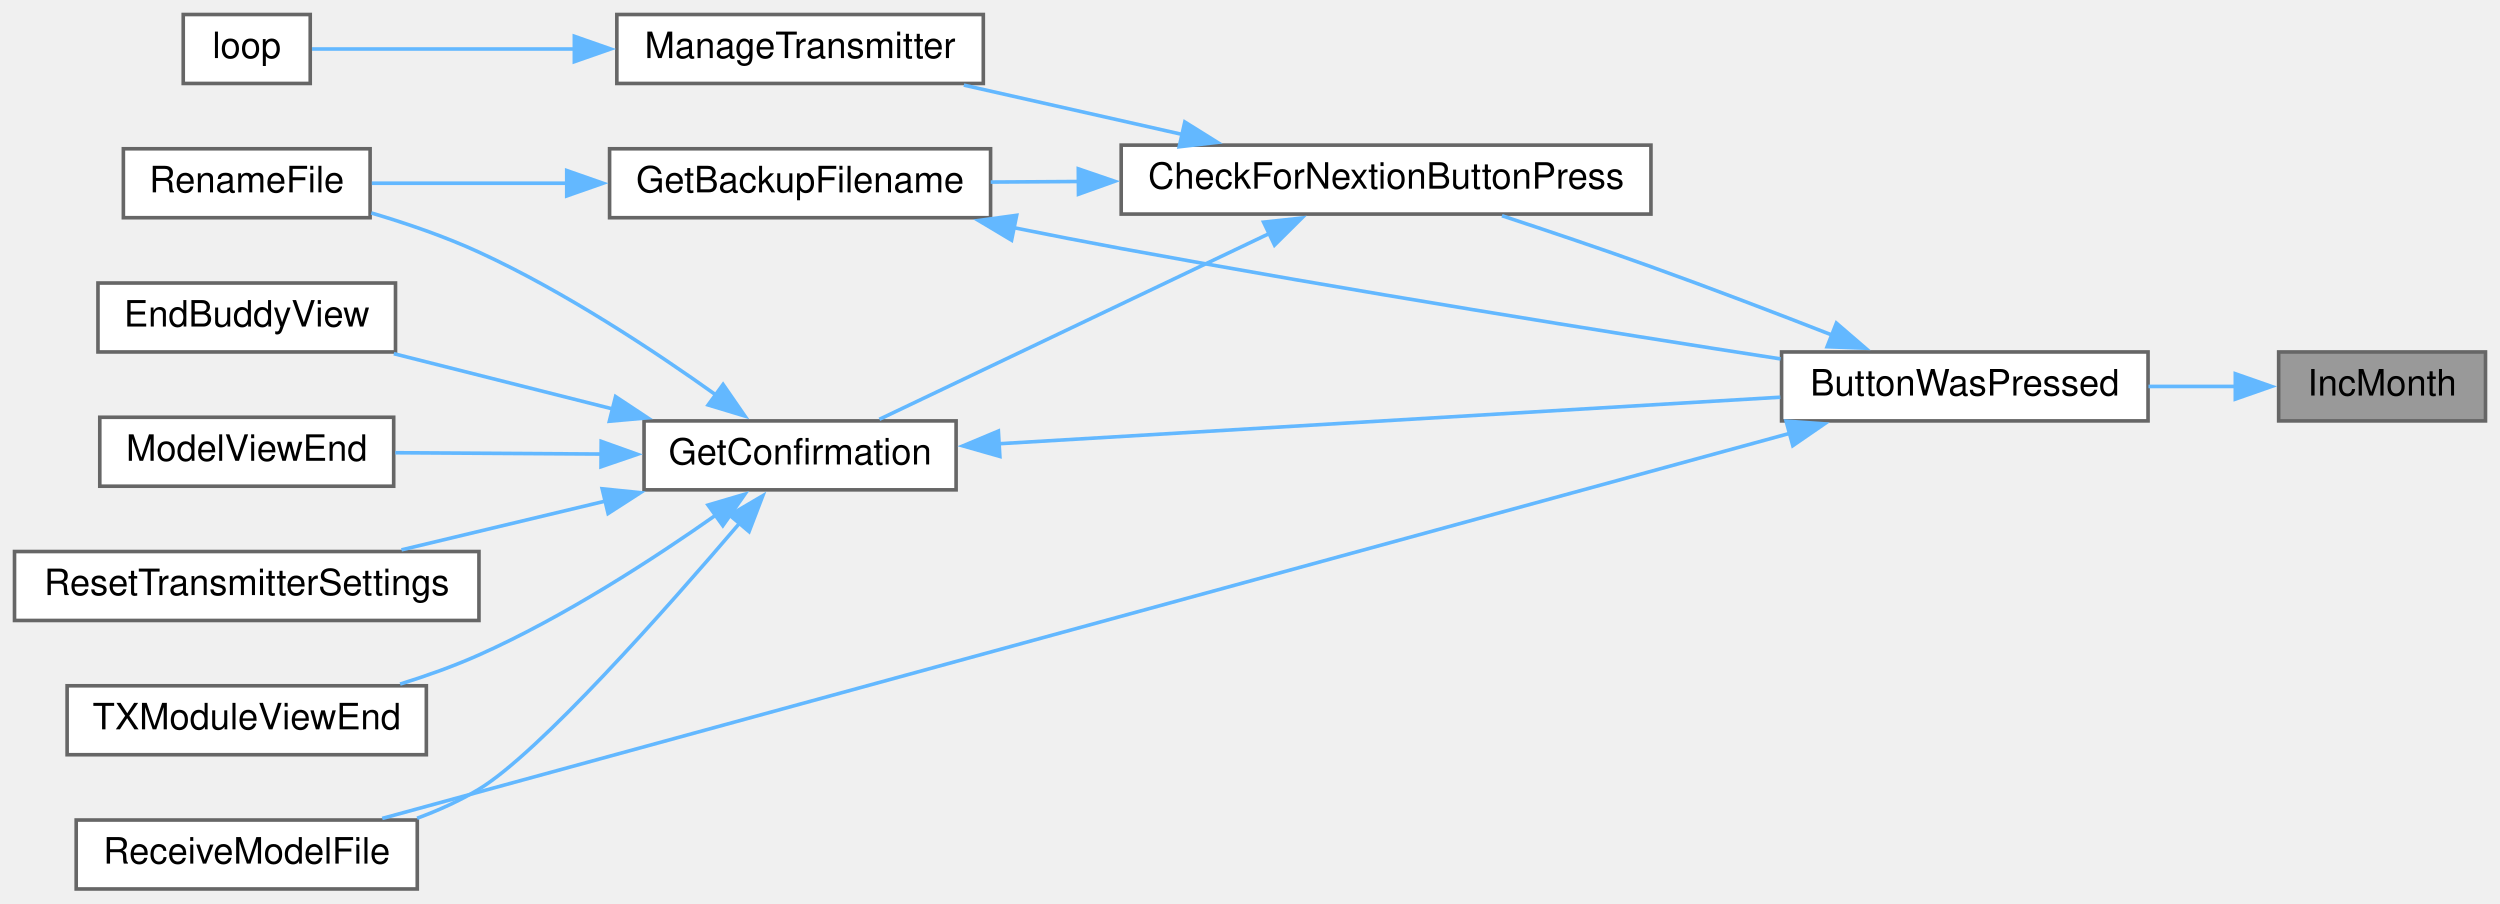
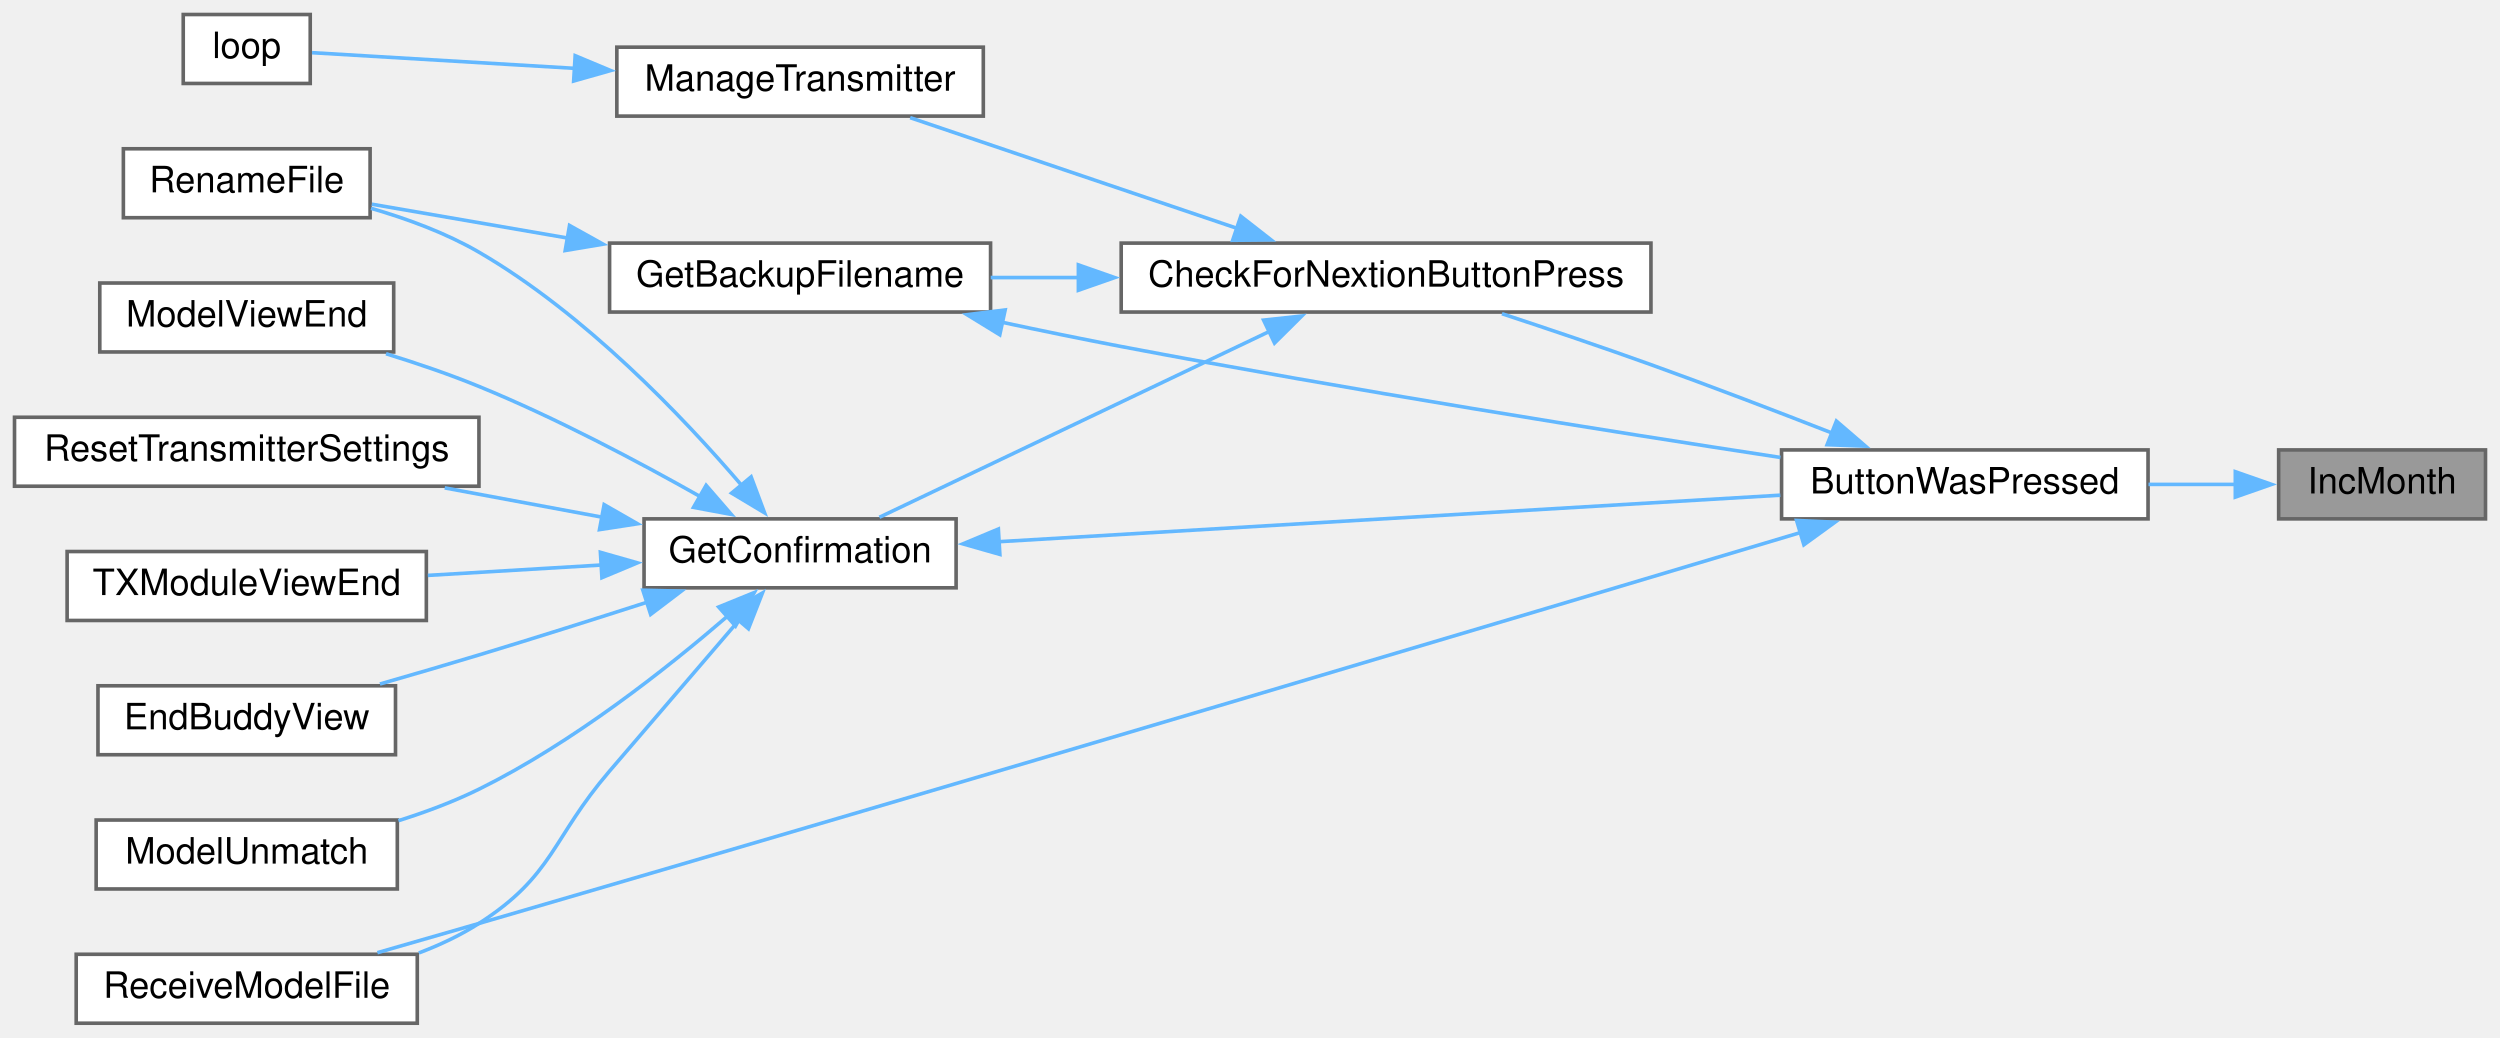
- <svg xmlns="http://www.w3.org/2000/svg" xmlns:xlink="http://www.w3.org/1999/xlink" width="689pt" height="249pt" viewBox="0.00 0.00 689.00 249.00">
-   <g id="graph0" class="graph" transform="scale(1 1) rotate(0) translate(4 245)">
+ <svg xmlns="http://www.w3.org/2000/svg" xmlns:xlink="http://www.w3.org/1999/xlink" width="689pt" height="286pt" viewBox="0.00 0.00 689.00 286.00">
+   <g id="graph0" class="graph" transform="scale(1 1) rotate(0) translate(4 282)">
    <g id="node1" class="node">
      <g id="a_node1">
        <a xlink:title=" ">
-           <polygon fill="#999999" stroke="#666666" points="681,-148 624,-148 624,-129 681,-129 681,-148" />
-           <text text-anchor="middle" x="652.5" y="-136" font-family="Helvetica,sans-Serif" font-size="10.00">IncMonth</text>
+           <polygon fill="#999999" stroke="#666666" points="681,-158 624,-158 624,-139 681,-139 681,-158" />
+           <text text-anchor="middle" x="652.5" y="-146" font-family="Helvetica,sans-Serif" font-size="10.00">IncMonth</text>
        </a>
      </g>
    </g>
    <g id="node2" class="node">
      <g id="a_node2">
        <a xlink:href="TransmitterCode_2src_2main_8cpp.html#a804fdbdd5eab4c596bbe8a23eecbe4d5" target="_top" xlink:title=" ">
-           <polygon fill="white" stroke="#666666" points="588,-148 487,-148 487,-129 588,-129 588,-148" />
-           <text text-anchor="middle" x="537.5" y="-136" font-family="Helvetica,sans-Serif" font-size="10.00">ButtonWasPressed</text>
+           <polygon fill="white" stroke="#666666" points="588,-158 487,-158 487,-139 588,-139 588,-158" />
+           <text text-anchor="middle" x="537.5" y="-146" font-family="Helvetica,sans-Serif" font-size="10.00">ButtonWasPressed</text>
        </a>
      </g>
    </g>
    <g id="edge1" class="edge">
-       <path fill="none" stroke="#63b8ff" d="M612.22,-138.5C604.45,-138.5 596.19,-138.5 588.12,-138.5" />
-       <polygon fill="#63b8ff" stroke="#63b8ff" points="612.05,-142 622.05,-138.5 612.05,-135 612.05,-142" />
+       <path fill="none" stroke="#63b8ff" d="M612.22,-148.5C604.45,-148.5 596.19,-148.5 588.12,-148.5" />
+       <polygon fill="#63b8ff" stroke="#63b8ff" points="612.05,-152 622.05,-148.5 612.05,-145 612.05,-152" />
    </g>
    <g id="node3" class="node">
      <g id="a_node3">
        <a xlink:href="TransmitterCode_2src_2main_8cpp.html#afb7c85cac4aa89fd998ed81c330374d2" target="_top" xlink:title=" ">
-           <polygon fill="white" stroke="#666666" points="451,-205 305,-205 305,-186 451,-186 451,-205" />
-           <text text-anchor="middle" x="378" y="-193" font-family="Helvetica,sans-Serif" font-size="10.00">CheckForNextionButtonPress</text>
+           <polygon fill="white" stroke="#666666" points="451,-215 305,-215 305,-196 451,-196 451,-215" />
+           <text text-anchor="middle" x="378" y="-203" font-family="Helvetica,sans-Serif" font-size="10.00">CheckForNextionButtonPress</text>
        </a>
      </g>
    </g>
    <g id="edge2" class="edge">
-       <path fill="none" stroke="#63b8ff" d="M500.96,-152.64C485.65,-158.62 467.51,-165.57 451,-171.5 437.61,-176.31 422.7,-181.34 409.94,-185.54" />
-       <polygon fill="#63b8ff" stroke="#63b8ff" points="502.11,-155.95 510.14,-149.04 499.55,-149.44 502.11,-155.95" />
+       <path fill="none" stroke="#63b8ff" d="M500.96,-162.64C485.65,-168.62 467.51,-175.57 451,-181.5 437.61,-186.31 422.7,-191.34 409.94,-195.54" />
+       <polygon fill="#63b8ff" stroke="#63b8ff" points="502.11,-165.95 510.14,-159.04 499.55,-159.44 502.11,-165.95" />
    </g>
-     <g id="node9" class="node">
-       <g id="a_node9">
+     <g id="node10" class="node">
+       <g id="a_node10">
        <a xlink:href="TransmitterCode_2src_2main_8cpp.html#ab7c9edf843c732d7fe296564f39bc0dc" target="_top" xlink:title="RECEIVE A MODEL FILE.">
          <polygon fill="white" stroke="#666666" points="111,-19 17,-19 17,0 111,0 111,-19" />
          <text text-anchor="middle" x="64" y="-7" font-family="Helvetica,sans-Serif" font-size="10.00">ReceiveModelFile</text>
        </a>
      </g>
    </g>
-     <g id="edge16" class="edge">
-       <path fill="none" stroke="#63b8ff" d="M489.4,-125.61C395.28,-99.86 185.8,-42.55 101.34,-19.44" />
-       <polygon fill="#63b8ff" stroke="#63b8ff" points="488.26,-128.93 498.83,-128.19 490.1,-122.18 488.26,-128.93" />
+     <g id="edge17" class="edge">
+       <path fill="none" stroke="#63b8ff" d="M492.3,-135.26C417.4,-112.85 260.74,-66.12 128,-27.5 118.93,-24.86 109.13,-22.04 100.01,-19.44" />
+       <polygon fill="#63b8ff" stroke="#63b8ff" points="491.14,-138.56 501.72,-138.08 493.15,-131.86 491.14,-138.56" />
    </g>
    <g id="node4" class="node">
      <g id="a_node4">
        <a xlink:href="TransmitterCode_2src_2main_8cpp.html#a641d6dab68ec7b2a8a32492aac55bc1c" target="_top" xlink:title=" ">
-           <polygon fill="white" stroke="#666666" points="269,-204 164,-204 164,-185 269,-185 269,-204" />
-           <text text-anchor="middle" x="216.5" y="-192" font-family="Helvetica,sans-Serif" font-size="10.00">GetBackupFilename</text>
+           <polygon fill="white" stroke="#666666" points="269,-215 164,-215 164,-196 269,-196 269,-215" />
+           <text text-anchor="middle" x="216.5" y="-203" font-family="Helvetica,sans-Serif" font-size="10.00">GetBackupFilename</text>
        </a>
      </g>
    </g>
    <g id="edge3" class="edge">
-       <path fill="none" stroke="#63b8ff" d="M293.4,-194.98C285.1,-194.92 276.86,-194.87 269.04,-194.82" />
-       <polygon fill="#63b8ff" stroke="#63b8ff" points="293.18,-198.47 303.2,-195.04 293.23,-191.47 293.18,-198.47" />
+       <path fill="none" stroke="#63b8ff" d="M293.4,-205.5C285.1,-205.5 276.86,-205.5 269.04,-205.5" />
+       <polygon fill="#63b8ff" stroke="#63b8ff" points="293.2,-209 303.2,-205.5 293.2,-202 293.2,-209" />
    </g>
    <g id="node6" class="node">
      <g id="a_node6">
        <a xlink:href="TransmitterCode_2src_2main_8cpp.html#a6506bf72e0dd9e9ce480156b47625bff" target="_top" xlink:title=" ">
-           <polygon fill="white" stroke="#666666" points="259.5,-129 173.5,-129 173.5,-110 259.5,-110 259.5,-129" />
-           <text text-anchor="middle" x="216.5" y="-117" font-family="Helvetica,sans-Serif" font-size="10.00">GetConfirmation</text>
+           <polygon fill="white" stroke="#666666" points="259.5,-139 173.5,-139 173.5,-120 259.5,-120 259.5,-139" />
+           <text text-anchor="middle" x="216.5" y="-127" font-family="Helvetica,sans-Serif" font-size="10.00">GetConfirmation</text>
        </a>
      </g>
    </g>
    <g id="edge6" class="edge">
-       <path fill="none" stroke="#63b8ff" d="M346.08,-180.77C314.34,-165.64 265.82,-142.53 238.36,-129.44" />
-       <polygon fill="#63b8ff" stroke="#63b8ff" points="344.25,-183.77 354.78,-184.91 347.26,-177.45 344.25,-183.77" />
+       <path fill="none" stroke="#63b8ff" d="M346.08,-190.77C314.34,-175.64 265.82,-152.53 238.36,-139.44" />
+       <polygon fill="#63b8ff" stroke="#63b8ff" points="344.25,-193.77 354.78,-194.91 347.26,-187.45 344.25,-193.77" />
+     </g>
+     <g id="node13" class="node">
+       <g id="a_node13">
+         <a xlink:href="TransmitterCode_2src_2main_8cpp.html#a558ea014e230b7caa54ce5a37ad29b22" target="_top" xlink:title=" ">
+           <polygon fill="white" stroke="#666666" points="267,-269 166,-269 166,-250 267,-250 267,-269" />
+           <text text-anchor="middle" x="216.5" y="-257" font-family="Helvetica,sans-Serif" font-size="10.00">ManageTransmitter</text>
+         </a>
+       </g>
+     </g>
+     <g id="edge15" class="edge">
+       <path fill="none" stroke="#63b8ff" d="M337.1,-219.01C309.06,-228.5 272.19,-240.98 246.84,-249.57" />
+       <polygon fill="#63b8ff" stroke="#63b8ff" points="337.96,-222.41 346.31,-215.89 335.72,-215.78 337.96,-222.41" />
+     </g>
+     <g id="edge4" class="edge">
+       <path fill="none" stroke="#63b8ff" d="M272.13,-193.19C283,-190.86 294.35,-188.53 305,-186.5 367.41,-174.61 439.73,-163.1 486.7,-155.92" />
+       <polygon fill="#63b8ff" stroke="#63b8ff" points="271.54,-189.73 262.51,-195.27 273.02,-196.58 271.54,-189.73" />
+     </g>
+     <g id="node5" class="node">
+       <g id="a_node5">
+         <a xlink:href="TransmitterCode_2src_2main_8cpp.html#a9d94366336f1e5fd43edb9c24bec5821" target="_top" xlink:title=" ">
+           <polygon fill="white" stroke="#666666" points="98,-241 30,-241 30,-222 98,-222 98,-241" />
+           <text text-anchor="middle" x="64" y="-229" font-family="Helvetica,sans-Serif" font-size="10.00">RenameFile</text>
+         </a>
+       </g>
+     </g>
+     <g id="edge5" class="edge">
+       <path fill="none" stroke="#63b8ff" d="M152.62,-216.36C134.04,-219.57 114.43,-222.96 98.48,-225.72" />
+       <polygon fill="#63b8ff" stroke="#63b8ff" points="152.96,-219.86 162.21,-214.71 151.77,-212.96 152.96,-219.86" />
+     </g>
+     <g id="edge7" class="edge">
+       <path fill="none" stroke="#63b8ff" d="M271.01,-132.69C331.16,-136.27 428.05,-142.04 486.66,-145.53" />
+       <polygon fill="#63b8ff" stroke="#63b8ff" points="271.56,-129.21 261.37,-132.11 271.15,-136.2 271.56,-129.21" />
+     </g>
+     <g id="edge12" class="edge">
+       <path fill="none" stroke="#63b8ff" d="M200.32,-148.33C184.23,-167.13 157.14,-195.58 128,-212.5 118.91,-217.78 108.22,-221.71 98.25,-224.59" />
+       <polygon fill="#63b8ff" stroke="#63b8ff" points="203.01,-150.58 206.72,-140.66 197.63,-146.1 203.01,-150.58" />
+     </g>
+     <g id="node7" class="node">
+       <g id="a_node7">
+         <a xlink:href="TransmitterCode_2src_2main_8cpp.html#a16c65917a148c7f6c17babf11e977b69" target="_top" xlink:title=" ">
+           <polygon fill="white" stroke="#666666" points="105,-93 23,-93 23,-74 105,-74 105,-93" />
+           <text text-anchor="middle" x="64" y="-81" font-family="Helvetica,sans-Serif" font-size="10.00">EndBuddyView</text>
+         </a>
+       </g>
+     </g>
+     <g id="edge8" class="edge">
+       <path fill="none" stroke="#63b8ff" d="M174.46,-116.07C159.83,-111.36 143.21,-106.1 128,-101.5 119.18,-98.83 109.64,-96.05 100.71,-93.49" />
+       <polygon fill="#63b8ff" stroke="#63b8ff" points="173.17,-119.34 183.76,-119.08 175.32,-112.67 173.17,-119.34" />
+     </g>
+     <g id="node8" class="node">
+       <g id="a_node8">
+         <a xlink:href="TransmitterCode_2src_2main_8cpp.html#a339dccdc324b75d00fd035fb3fb129fd" target="_top" xlink:title=" ">
+           <polygon fill="white" stroke="#666666" points="105.5,-56 22.5,-56 22.5,-37 105.5,-37 105.5,-56" />
+           <text text-anchor="middle" x="64" y="-44" font-family="Helvetica,sans-Serif" font-size="10.00">ModelUnmatch</text>
+         </a>
+       </g>
+     </g>
+     <g id="edge9" class="edge">
+       <path fill="none" stroke="#63b8ff" d="M196.64,-112.3C179.76,-97.73 153.77,-77.22 128,-64.5 121.06,-61.08 113.37,-58.2 105.8,-55.82" />
+       <polygon fill="#63b8ff" stroke="#63b8ff" points="194.07,-114.71 203.88,-118.7 198.71,-109.46 194.07,-114.71" />
+     </g>
+     <g id="node9" class="node">
+       <g id="a_node9">
+         <a xlink:href="TransmitterCode_2src_2main_8cpp.html#ae9f91b9da28f2e1e2fb126961f03c31c" target="_top" xlink:title=" ">
+           <polygon fill="white" stroke="#666666" points="104.5,-204 23.5,-204 23.5,-185 104.5,-185 104.5,-204" />
+           <text text-anchor="middle" x="64" y="-192" font-family="Helvetica,sans-Serif" font-size="10.00">ModelViewEnd</text>
+         </a>
+       </g>
+     </g>
+     <g id="edge10" class="edge">
+       <path fill="none" stroke="#63b8ff" d="M189.07,-145.09C172.03,-154.72 149.18,-166.83 128,-175.5 119.86,-178.83 110.92,-181.88 102.39,-184.51" />
+       <polygon fill="#63b8ff" stroke="#63b8ff" points="190.61,-148.24 197.55,-140.23 187.13,-142.17 190.61,-148.24" />
+     </g>
+     <g id="edge11" class="edge">
+       <path fill="none" stroke="#63b8ff" d="M199.75,-111.16C189.55,-99.28 175.99,-83.48 164,-69.5 147.99,-50.84 148.7,-40.77 128,-27.5 122.93,-24.25 117.25,-21.57 111.44,-19.37" />
+       <polygon fill="#63b8ff" stroke="#63b8ff" points="196.96,-113.28 206.13,-118.58 202.27,-108.72 196.96,-113.28" />
+     </g>
+     <g id="node11" class="node">
+       <g id="a_node11">
+         <a xlink:href="TransmitterCode_2src_2main_8cpp.html#a5c7f22bae35d5d6df9d54fe79dbb8401" target="_top" xlink:title=" ">
+           <polygon fill="white" stroke="#666666" points="128,-167 0,-167 0,-148 128,-148 128,-167" />
+           <text text-anchor="middle" x="64" y="-155" font-family="Helvetica,sans-Serif" font-size="10.00">ResetTransmitterSettings</text>
+         </a>
+       </g>
+     </g>
+     <g id="edge13" class="edge">
+       <path fill="none" stroke="#63b8ff" d="M162.12,-139.43C147.98,-142.06 132.71,-144.9 118.56,-147.54" />
+       <polygon fill="#63b8ff" stroke="#63b8ff" points="162.5,-142.92 171.69,-137.65 161.22,-136.04 162.5,-142.92" />
    </g>
    <g id="node12" class="node">
      <g id="a_node12">
-         <a xlink:href="TransmitterCode_2src_2main_8cpp.html#a558ea014e230b7caa54ce5a37ad29b22" target="_top" xlink:title=" ">
-           <polygon fill="white" stroke="#666666" points="267,-241 166,-241 166,-222 267,-222 267,-241" />
-           <text text-anchor="middle" x="216.5" y="-229" font-family="Helvetica,sans-Serif" font-size="10.00">ManageTransmitter</text>
+         <a xlink:href="TransmitterCode_2src_2main_8cpp.html#a3c55ef7c23759a89a86f6519569c4f7a" target="_top" xlink:title=" ">
+           <polygon fill="white" stroke="#666666" points="113.5,-130 14.5,-130 14.5,-111 113.5,-111 113.5,-130" />
+           <text text-anchor="middle" x="64" y="-118" font-family="Helvetica,sans-Serif" font-size="10.00">TXModuleViewEnd</text>
        </a>
      </g>
    </g>
    <g id="edge14" class="edge">
-       <path fill="none" stroke="#63b8ff" d="M322,-207.91C302.28,-212.37 280.32,-217.32 261.64,-221.54" />
-       <polygon fill="#63b8ff" stroke="#63b8ff" points="322.53,-211.38 331.52,-205.77 320.99,-204.55 322.53,-211.38" />
+       <path fill="none" stroke="#63b8ff" d="M162.05,-126.3C146.36,-125.37 129.3,-124.34 113.91,-123.42" />
+       <polygon fill="#63b8ff" stroke="#63b8ff" points="161.47,-129.78 171.67,-126.88 161.89,-122.79 161.47,-129.78" />
    </g>
-     <g id="edge4" class="edge">
-       <path fill="none" stroke="#63b8ff" d="M275.23,-182.28C285.15,-180.28 295.36,-178.28 305,-176.5 367.48,-164.95 439.78,-153.37 486.73,-146.08" />
-       <polygon fill="#63b8ff" stroke="#63b8ff" points="274.79,-178.8 265.69,-184.23 276.19,-185.66 274.79,-178.8" />
-     </g>
-     <g id="node5" class="node">
-       <g id="a_node5">
-         <a xlink:href="TransmitterCode_2src_2main_8cpp.html#a9d94366336f1e5fd43edb9c24bec5821" target="_top" xlink:title=" ">
-           <polygon fill="white" stroke="#666666" points="98,-204 30,-204 30,-185 98,-185 98,-204" />
-           <text text-anchor="middle" x="64" y="-192" font-family="Helvetica,sans-Serif" font-size="10.00">RenameFile</text>
+     <g id="node14" class="node">
+       <g id="a_node14">
+         <a xlink:href="TransmitterCode_2src_2main_8cpp.html#ad3cb30894c94eb016e98bdcaa899ac86" target="_top" xlink:title=" ">
+           <polygon fill="white" stroke="#666666" points="81.5,-278 46.5,-278 46.5,-259 81.5,-259 81.5,-278" />
+           <text text-anchor="middle" x="64" y="-266" font-family="Helvetica,sans-Serif" font-size="10.00">loop</text>
        </a>
      </g>
    </g>
-     <g id="edge5" class="edge">
-       <path fill="none" stroke="#63b8ff" d="M152.36,-194.5C133.86,-194.5 114.35,-194.5 98.48,-194.5" />
-       <polygon fill="#63b8ff" stroke="#63b8ff" points="152.19,-198 162.19,-194.5 152.19,-191 152.19,-198" />
-     </g>
-     <g id="edge7" class="edge">
-       <path fill="none" stroke="#63b8ff" d="M271.01,-122.69C331.16,-126.27 428.05,-132.04 486.66,-135.53" />
-       <polygon fill="#63b8ff" stroke="#63b8ff" points="271.56,-119.21 261.37,-122.11 271.15,-126.2 271.56,-119.21" />
-     </g>
-     <g id="edge11" class="edge">
-       <path fill="none" stroke="#63b8ff" d="M193.38,-136.1C176.26,-148.33 151.56,-164.66 128,-175.5 118.66,-179.8 108.1,-183.42 98.33,-186.31" />
-       <polygon fill="#63b8ff" stroke="#63b8ff" points="195.28,-139.05 201.3,-130.33 191.16,-133.39 195.28,-139.05" />
-     </g>
-     <g id="node7" class="node">
-       <g id="a_node7">
-         <a xlink:href="TransmitterCode_2src_2main_8cpp.html#a16c65917a148c7f6c17babf11e977b69" target="_top" xlink:title=" ">
-           <polygon fill="white" stroke="#666666" points="105,-167 23,-167 23,-148 105,-148 105,-167" />
-           <text text-anchor="middle" x="64" y="-155" font-family="Helvetica,sans-Serif" font-size="10.00">EndBuddyView</text>
-         </a>
-       </g>
-     </g>
-     <g id="edge8" class="edge">
-       <path fill="none" stroke="#63b8ff" d="M165.01,-132.25C145.3,-137.23 123.04,-142.84 104.54,-147.52" />
-       <polygon fill="#63b8ff" stroke="#63b8ff" points="165.65,-135.7 174.49,-129.85 163.94,-128.91 165.65,-135.7" />
-     </g>
-     <g id="node8" class="node">
-       <g id="a_node8">
-         <a xlink:href="TransmitterCode_2src_2main_8cpp.html#ae9f91b9da28f2e1e2fb126961f03c31c" target="_top" xlink:title=" ">
-           <polygon fill="white" stroke="#666666" points="104.5,-130 23.5,-130 23.5,-111 104.5,-111 104.5,-130" />
-           <text text-anchor="middle" x="64" y="-118" font-family="Helvetica,sans-Serif" font-size="10.00">ModelViewEnd</text>
-         </a>
-       </g>
-     </g>
-     <g id="edge9" class="edge">
-       <path fill="none" stroke="#63b8ff" d="M161.8,-119.86C143.06,-119.98 122.36,-120.12 104.94,-120.23" />
-       <polygon fill="#63b8ff" stroke="#63b8ff" points="161.69,-123.36 171.66,-119.79 161.64,-116.36 161.69,-123.36" />
-     </g>
-     <g id="edge10" class="edge">
-       <path fill="none" stroke="#63b8ff" d="M199.96,-100.97C179.6,-77.12 144.56,-37.53 128,-27.5 122.75,-24.32 116.9,-21.68 110.96,-19.49" />
-       <polygon fill="#63b8ff" stroke="#63b8ff" points="197.1,-103.01 206.23,-108.38 202.44,-98.49 197.1,-103.01" />
-     </g>
-     <g id="node10" class="node">
-       <g id="a_node10">
-         <a xlink:href="TransmitterCode_2src_2main_8cpp.html#a5c7f22bae35d5d6df9d54fe79dbb8401" target="_top" xlink:title=" ">
-           <polygon fill="white" stroke="#666666" points="128,-93 0,-93 0,-74 128,-74 128,-93" />
-           <text text-anchor="middle" x="64" y="-81" font-family="Helvetica,sans-Serif" font-size="10.00">ResetTransmitterSettings</text>
-         </a>
-       </g>
-     </g>
-     <g id="edge12" class="edge">
-       <path fill="none" stroke="#63b8ff" d="M162.82,-106.9C144.42,-102.5 124.03,-97.62 106.65,-93.46" />
-       <polygon fill="#63b8ff" stroke="#63b8ff" points="161.96,-110.29 172.5,-109.22 163.59,-103.48 161.96,-110.29" />
-     </g>
-     <g id="node11" class="node">
-       <g id="a_node11">
-         <a xlink:href="TransmitterCode_2src_2main_8cpp.html#a3c55ef7c23759a89a86f6519569c4f7a" target="_top" xlink:title=" ">
-           <polygon fill="white" stroke="#666666" points="113.5,-56 14.5,-56 14.5,-37 113.5,-37 113.5,-56" />
-           <text text-anchor="middle" x="64" y="-44" font-family="Helvetica,sans-Serif" font-size="10.00">TXModuleViewEnd</text>
-         </a>
-       </g>
-     </g>
-     <g id="edge13" class="edge">
-       <path fill="none" stroke="#63b8ff" d="M193.38,-103.12C176.26,-91.07 151.56,-75.01 128,-64.5 121.14,-61.44 113.64,-58.76 106.27,-56.47" />
-       <polygon fill="#63b8ff" stroke="#63b8ff" points="191.13,-105.81 201.29,-108.8 195.21,-100.13 191.13,-105.81" />
-     </g>
-     <g id="node13" class="node">
-       <g id="a_node13">
-         <a xlink:href="TransmitterCode_2src_2main_8cpp.html#ad3cb30894c94eb016e98bdcaa899ac86" target="_top" xlink:title=" ">
-           <polygon fill="white" stroke="#666666" points="81.5,-241 46.5,-241 46.5,-222 81.5,-222 81.5,-241" />
-           <text text-anchor="middle" x="64" y="-229" font-family="Helvetica,sans-Serif" font-size="10.00">loop</text>
-         </a>
-       </g>
-     </g>
-     <g id="edge15" class="edge">
-       <path fill="none" stroke="#63b8ff" d="M154.37,-231.5C128.17,-231.5 99.6,-231.5 81.99,-231.5" />
-       <polygon fill="#63b8ff" stroke="#63b8ff" points="154.29,-235 164.29,-231.5 154.29,-228 154.29,-235" />
+     <g id="edge16" class="edge">
+       <path fill="none" stroke="#63b8ff" d="M154.37,-263.16C128.17,-264.72 99.6,-266.43 81.99,-267.48" />
+       <polygon fill="#63b8ff" stroke="#63b8ff" points="154.52,-266.65 164.29,-262.56 154.1,-259.67 154.52,-266.65" />
    </g>
  </g>
</svg>
